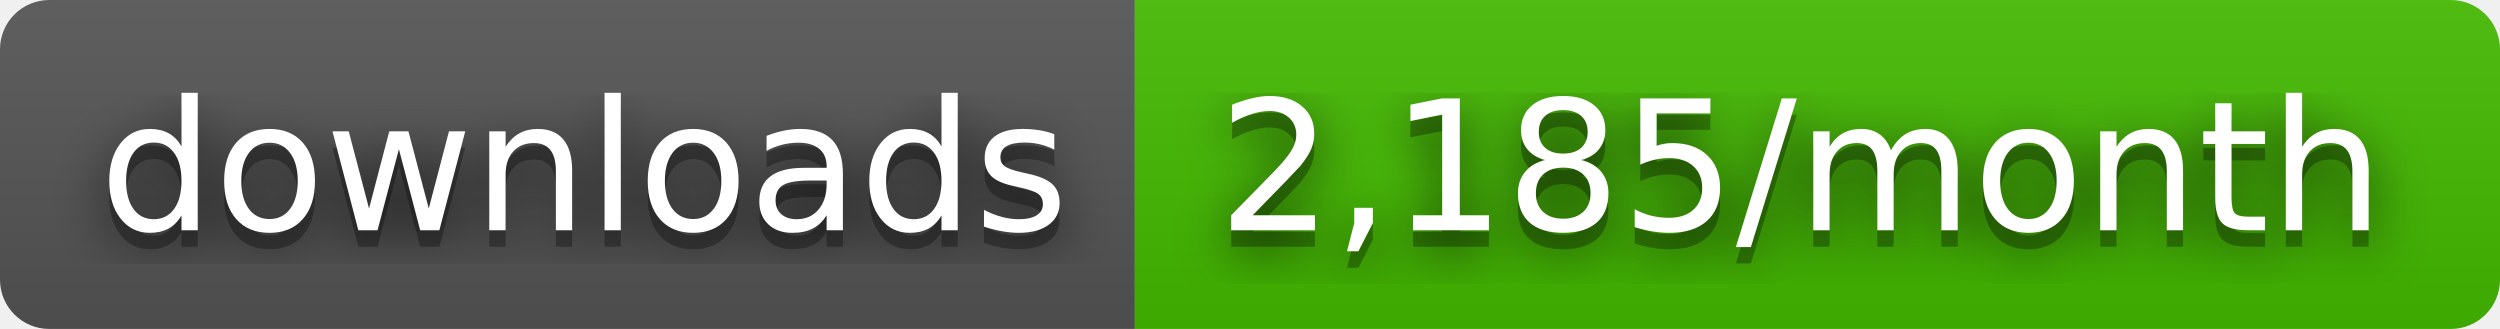
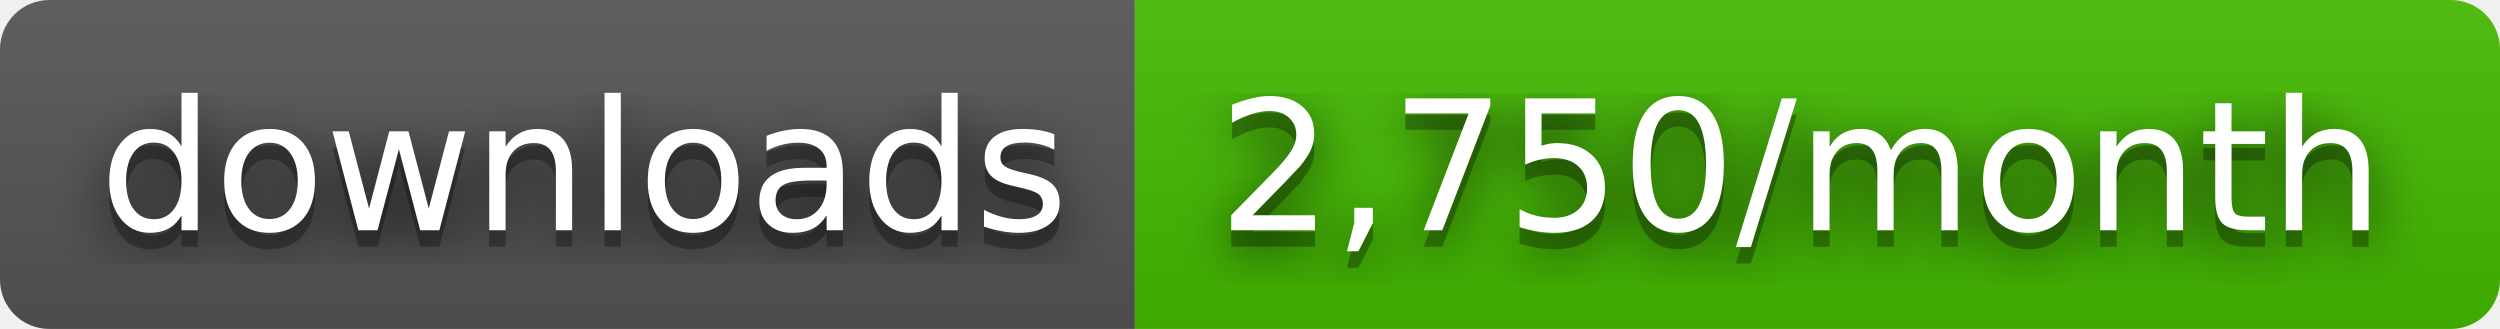
- <svg xmlns="http://www.w3.org/2000/svg" width="152" height="20" role="img" aria-label="downloads: 2,185/month">
+ <svg xmlns="http://www.w3.org/2000/svg" width="152" height="20" role="img" aria-label="downloads: 2,750/month">
  <filter id="blur">
    <feGaussianBlur stdDeviation="16" />
  </filter>
  <linearGradient id="s" x2="0" y2="100%">
    <stop offset="0" stop-color="#bbb" stop-opacity=".1" />
    <stop offset="1" stop-opacity=".1" />
  </linearGradient>
  <clipPath id="r">
    <rect width="152" height="20" rx="3" />
  </clipPath>
  <g clip-path="url(#r)">
    <rect width="69" height="20" fill="#555" />
    <rect x="69" width="83" height="20" fill="#4b0" />
    <rect width="152" height="20" fill="url(#s)" />
  </g>
  <g fill="#fff" text-anchor="middle" font-family="Verdana,Geneva,DejaVu Sans,sans-serif" text-rendering="geometricPrecision" font-size="110">
    <g transform="scale(.1)">
      <g aria-hidden="true" fill="#010101">
        <text x="355" y="150" fill-opacity=".8" filter="url(#blur)" textLength="590">downloads</text>
        <text x="355" y="150" fill-opacity=".3" textLength="590">downloads</text>
      </g>
      <text x="355" y="140" textLength="590">downloads</text>
    </g>
    <g transform="scale(.1)">
      <g aria-hidden="true" fill="#010101">
-         <text x="1095" y="150" fill-opacity=".8" filter="url(#blur)" textLength="730">2,185/month</text>
-         <text x="1095" y="150" fill-opacity=".3" textLength="730">2,185/month</text>
+         <text x="1095" y="150" fill-opacity=".8" filter="url(#blur)" textLength="730">2,750/month</text>
+         <text x="1095" y="150" fill-opacity=".3" textLength="730">2,750/month</text>
      </g>
-       <text x="1095" y="140" textLength="730">2,185/month</text>
+       <text x="1095" y="140" textLength="730">2,750/month</text>
    </g>
  </g>
</svg>
